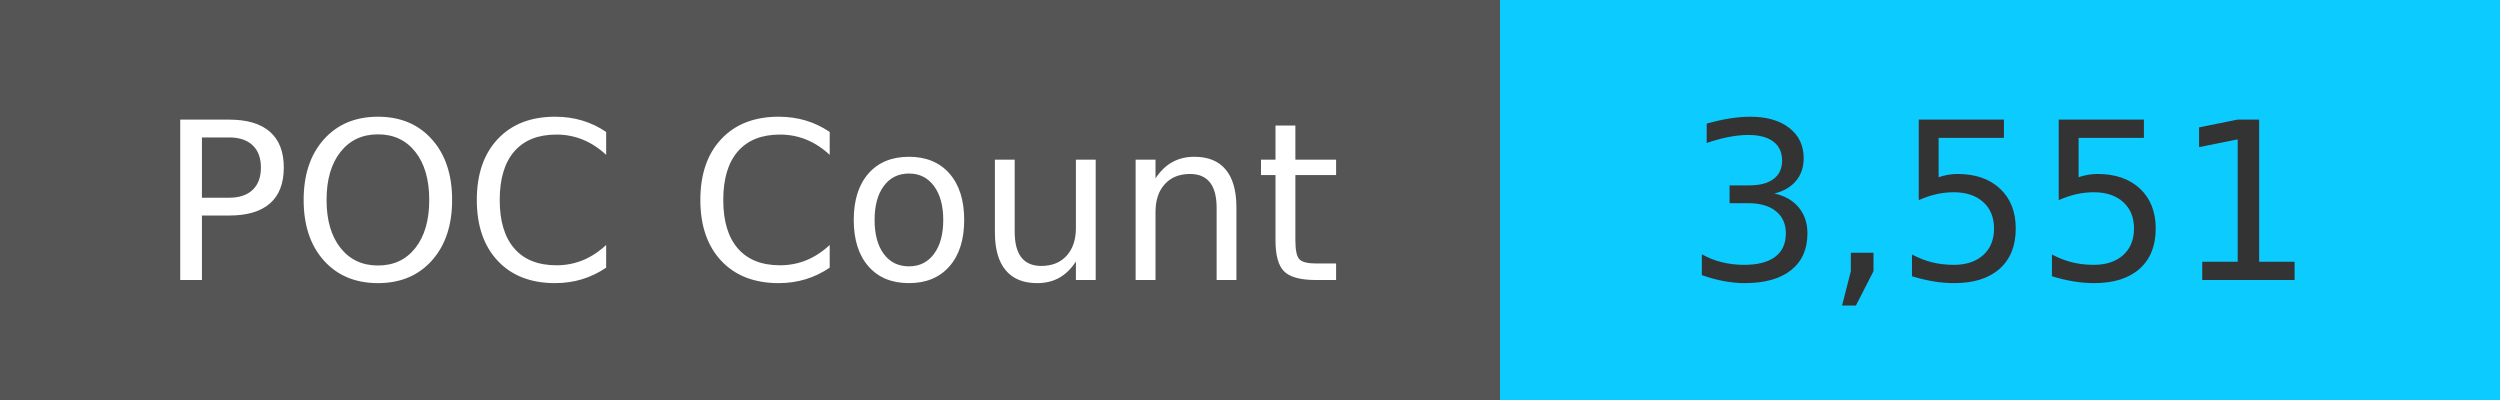
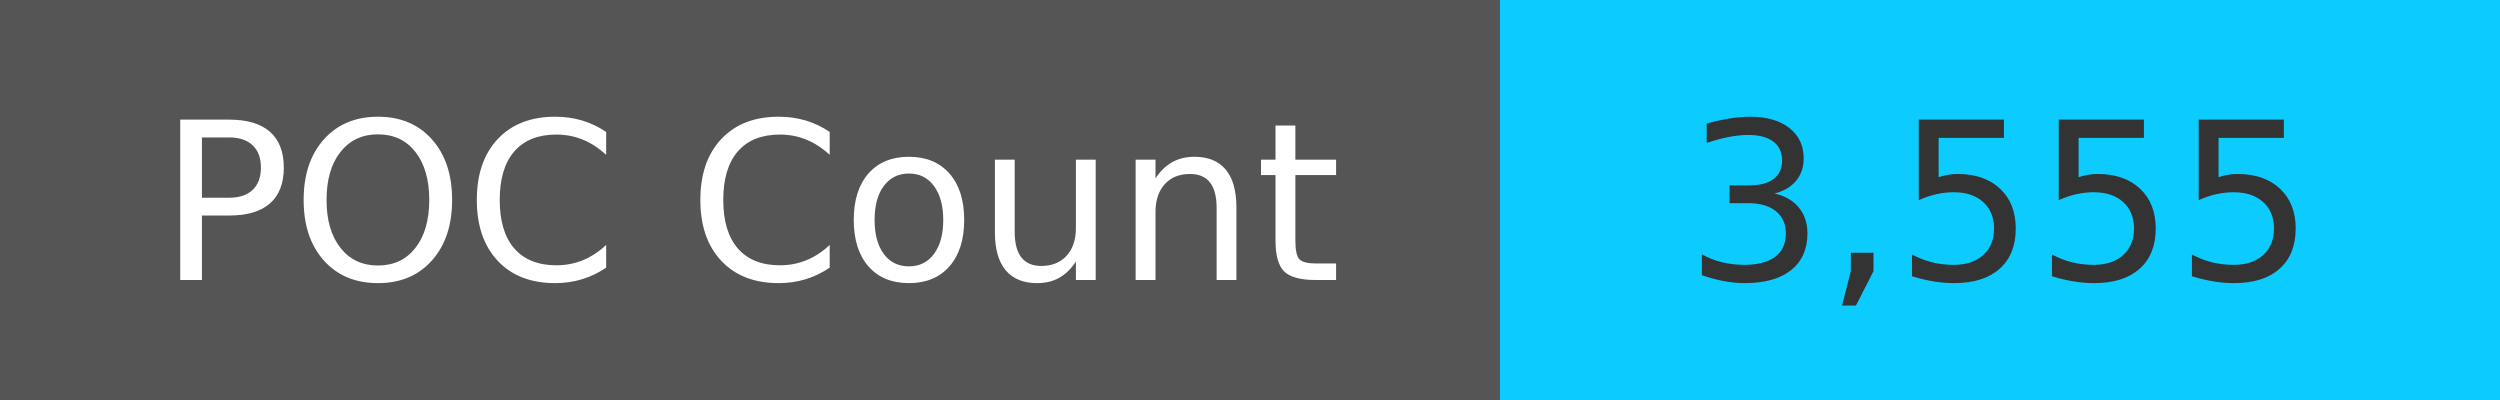
<svg xmlns="http://www.w3.org/2000/svg" width="125" height="20" role="img">
  <linearGradient id="s" x2="0" y2="100%">
    <stop offset="0" stop-color="#bbb" stop-opacity=".1" />
    <stop offset="1" stop-opacity=".1" />
  </linearGradient>
  <g>
    <rect width="75" height="20" fill="#555" />
    <rect x="75" width="267" height="20" fill="#0cccff" />
  </g>
  <g fill="#fff" text-anchor="middle" font-family="Verdana,Geneva,DejaVu Sans,sans-serif" text-rendering="geometricPrecision" font-size="110">
    <text x="375" y="140" transform="scale(.1)" fill="#fff">
            POC Count
        </text>
    <text x="1000" y="140" transform="scale(.1)" fill="#333">
-             3,551
+             3,555
        </text>
  </g>
</svg>
